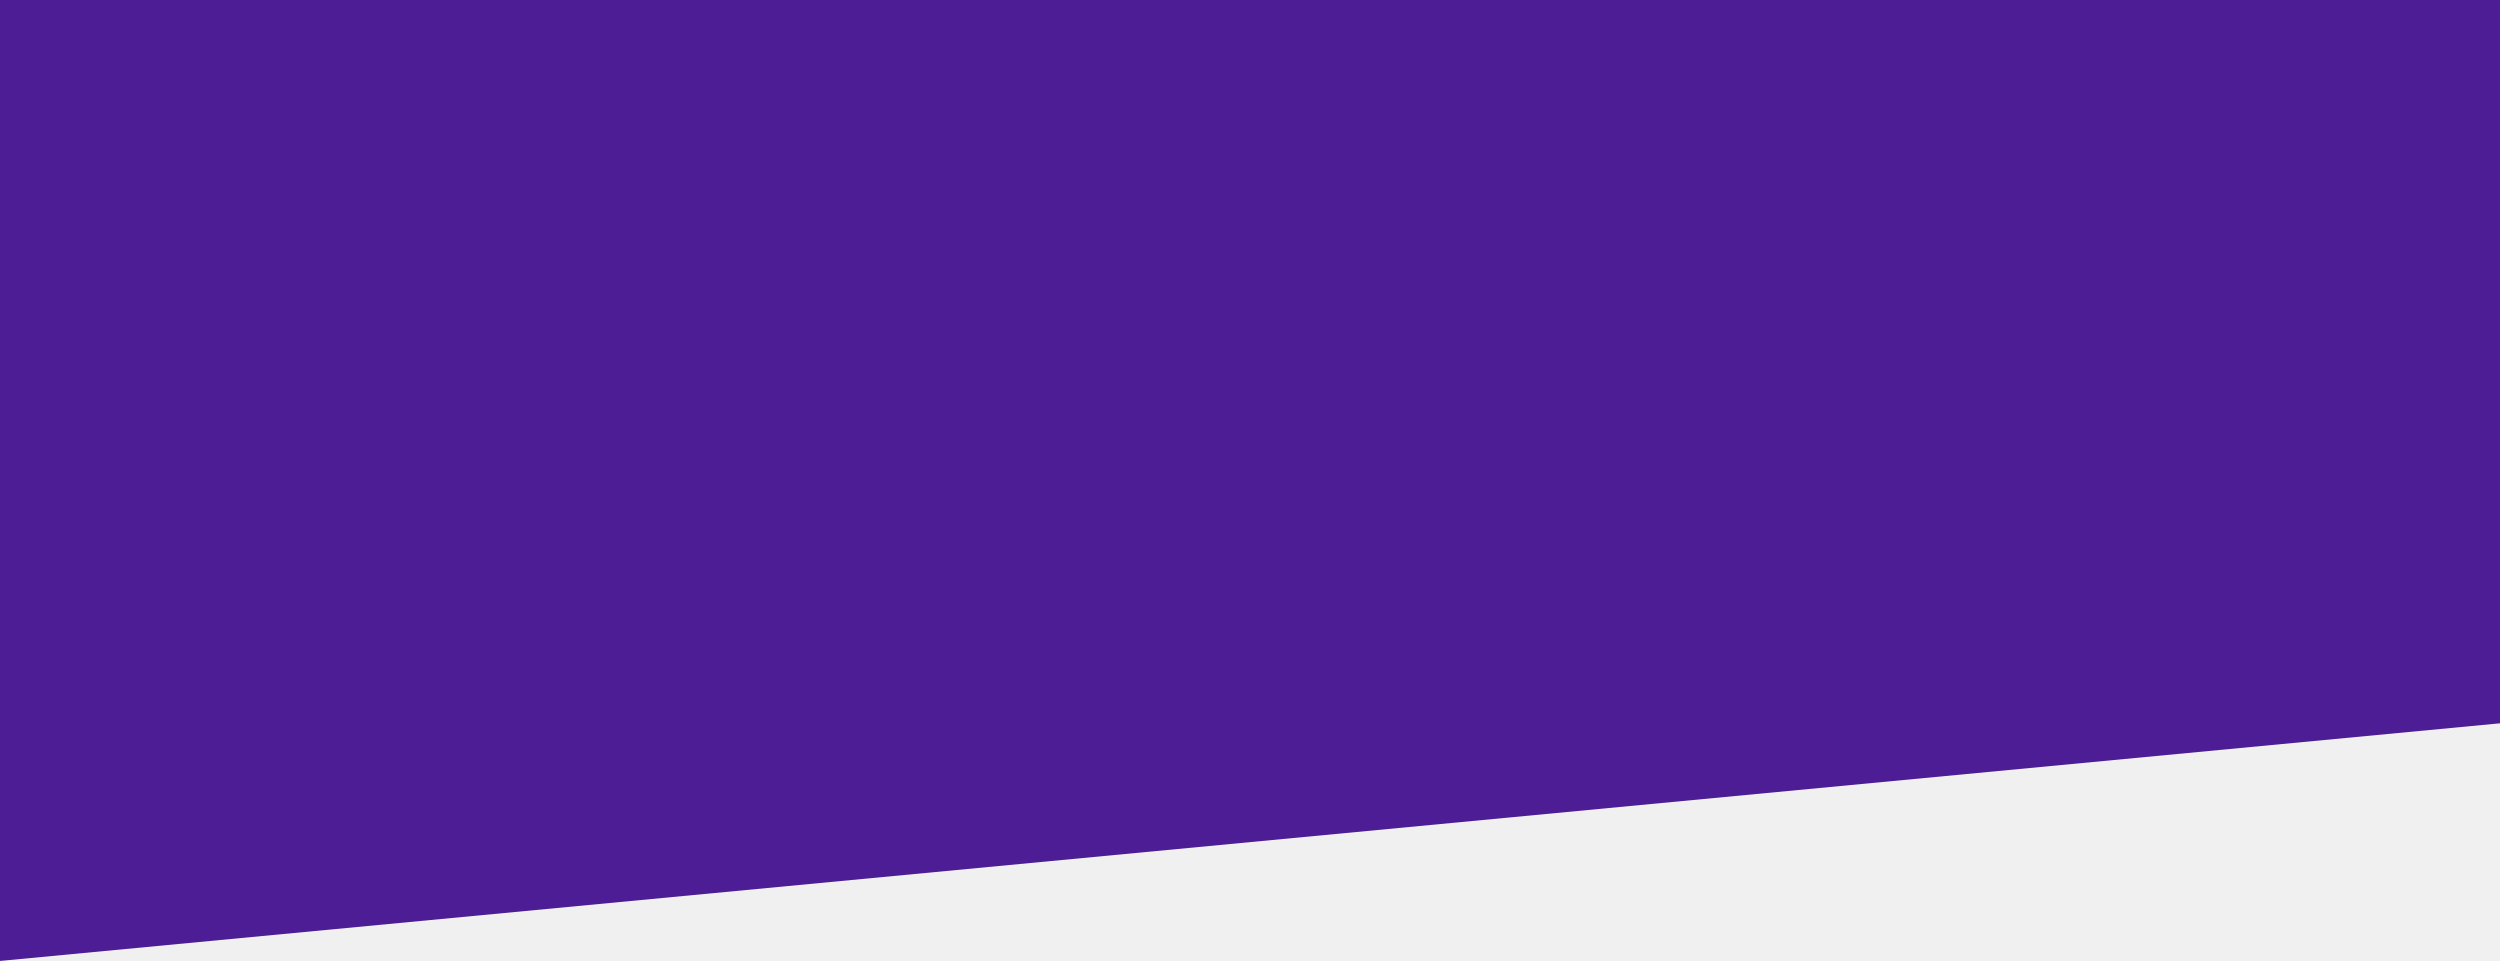
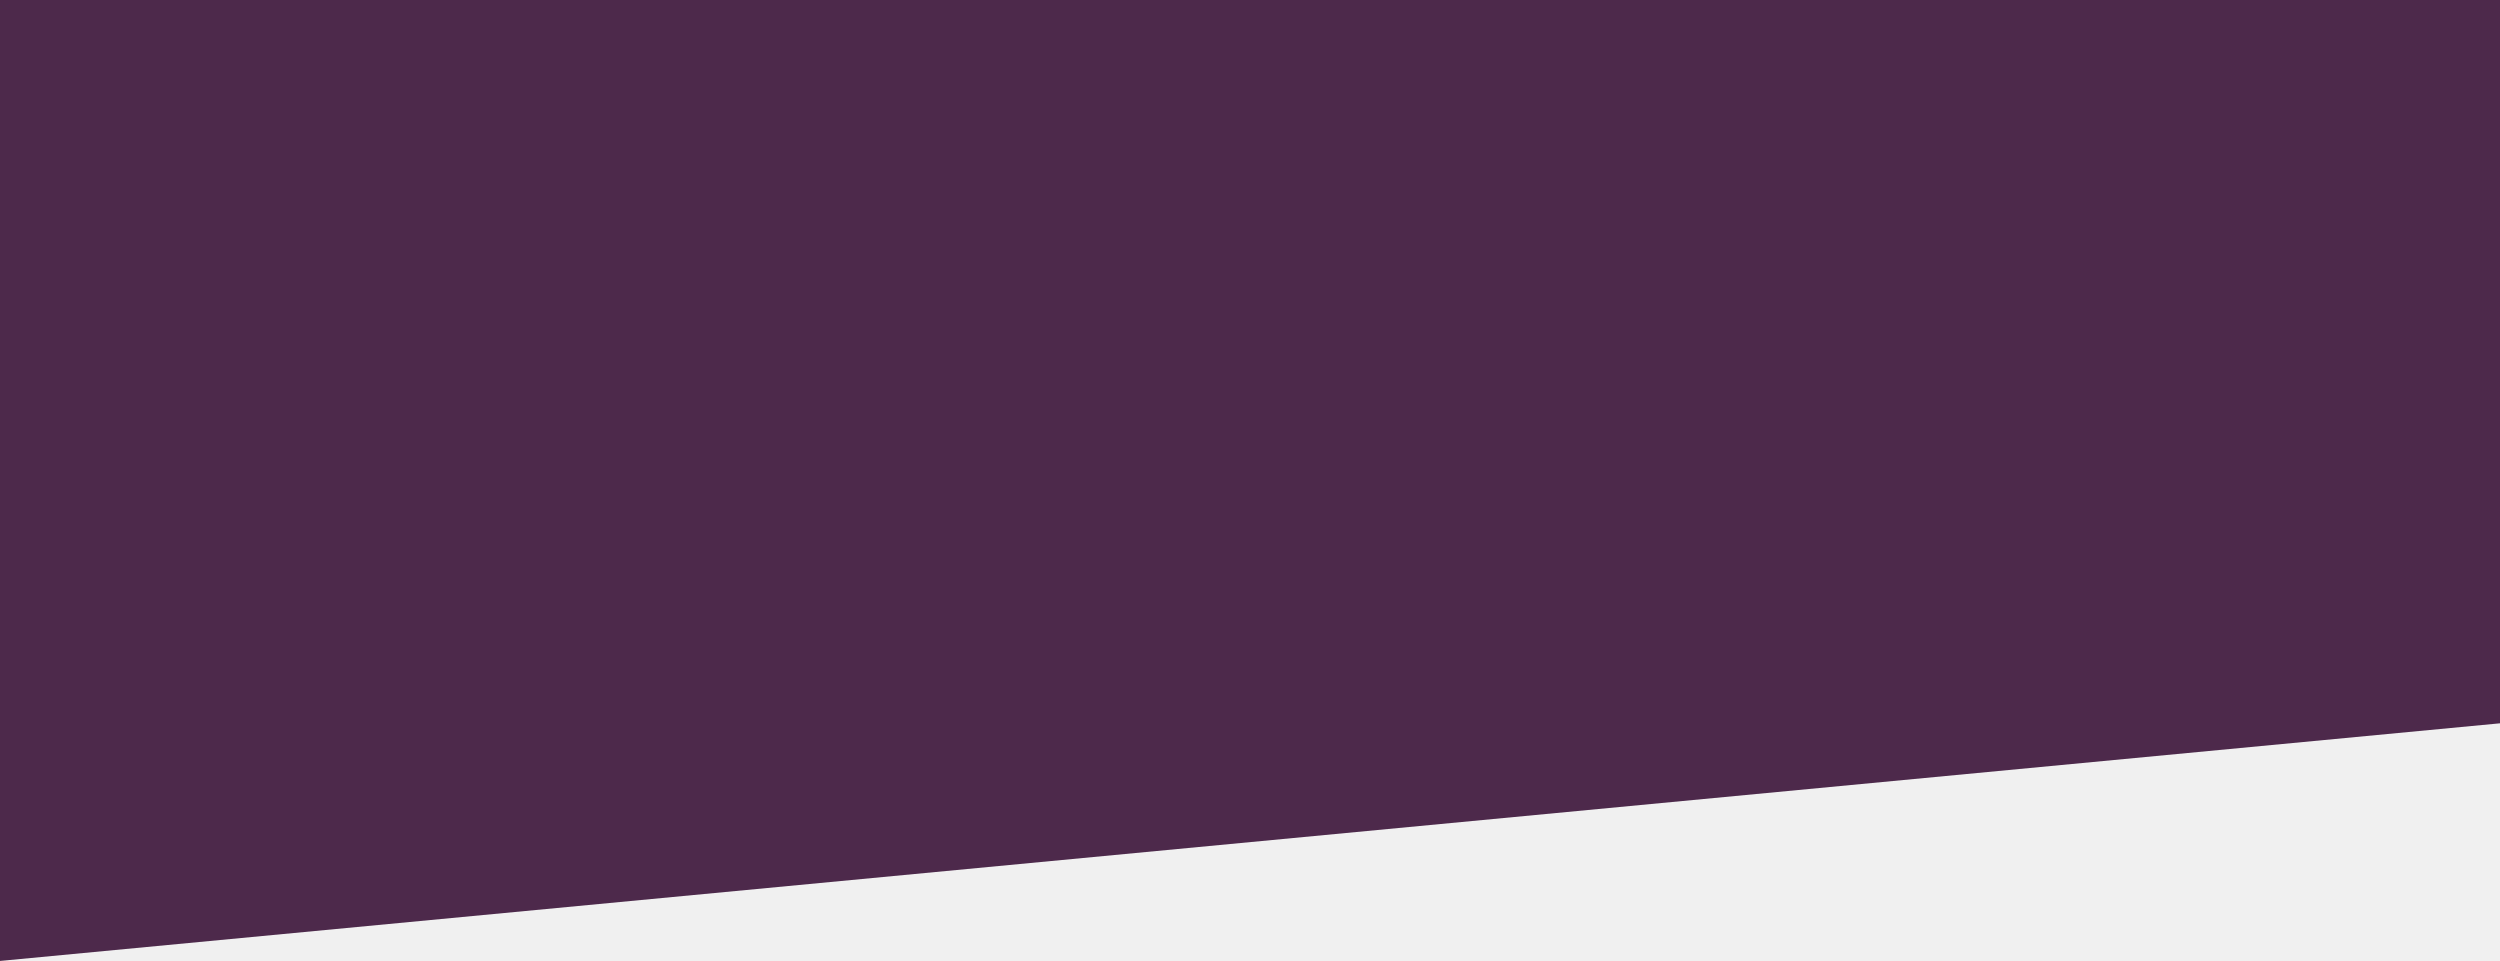
<svg xmlns="http://www.w3.org/2000/svg" width="1920" height="738" viewBox="0 0 1920 738" fill="none">
-   <path d="M0 0H1920V555.5L0 738V0Z" fill="#4C1D95" />
+   <g clip-path="url(#clip0_1_3)">
+     <path d="M0 0H1920V555.5L0 738V0Z" fill="#4D294B" />
+   </g>
+   <defs>
+     <clipPath id="clip0_1_3">
+       <rect width="1920" height="738" fill="white" />
+     </clipPath>
+   </defs>
</svg>
